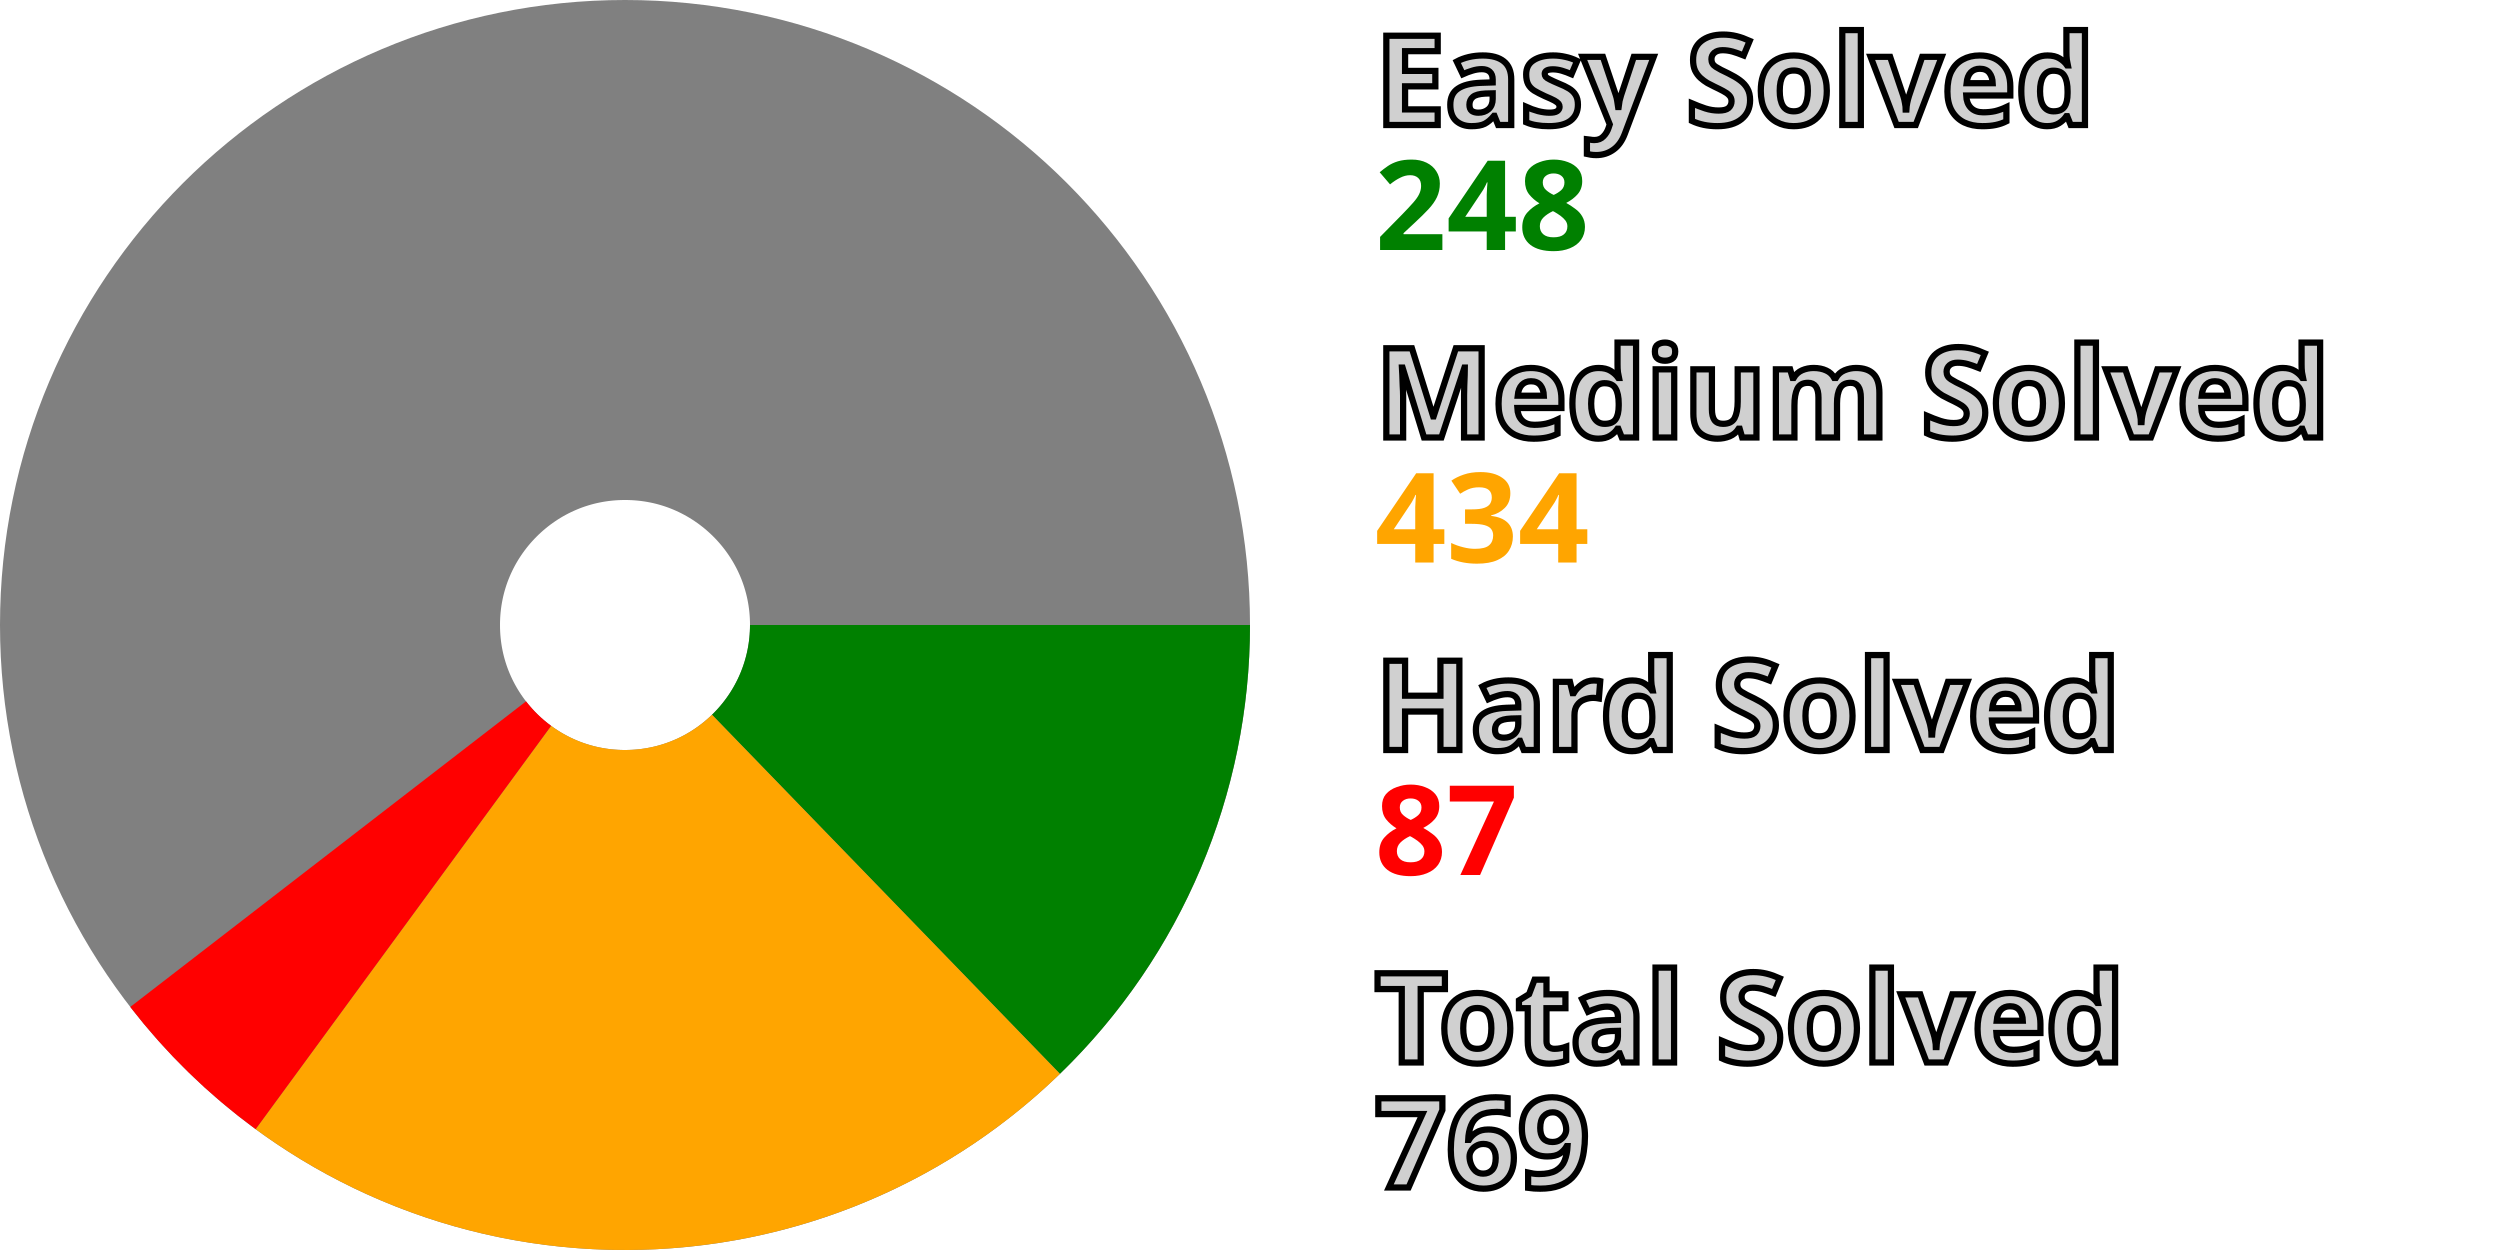
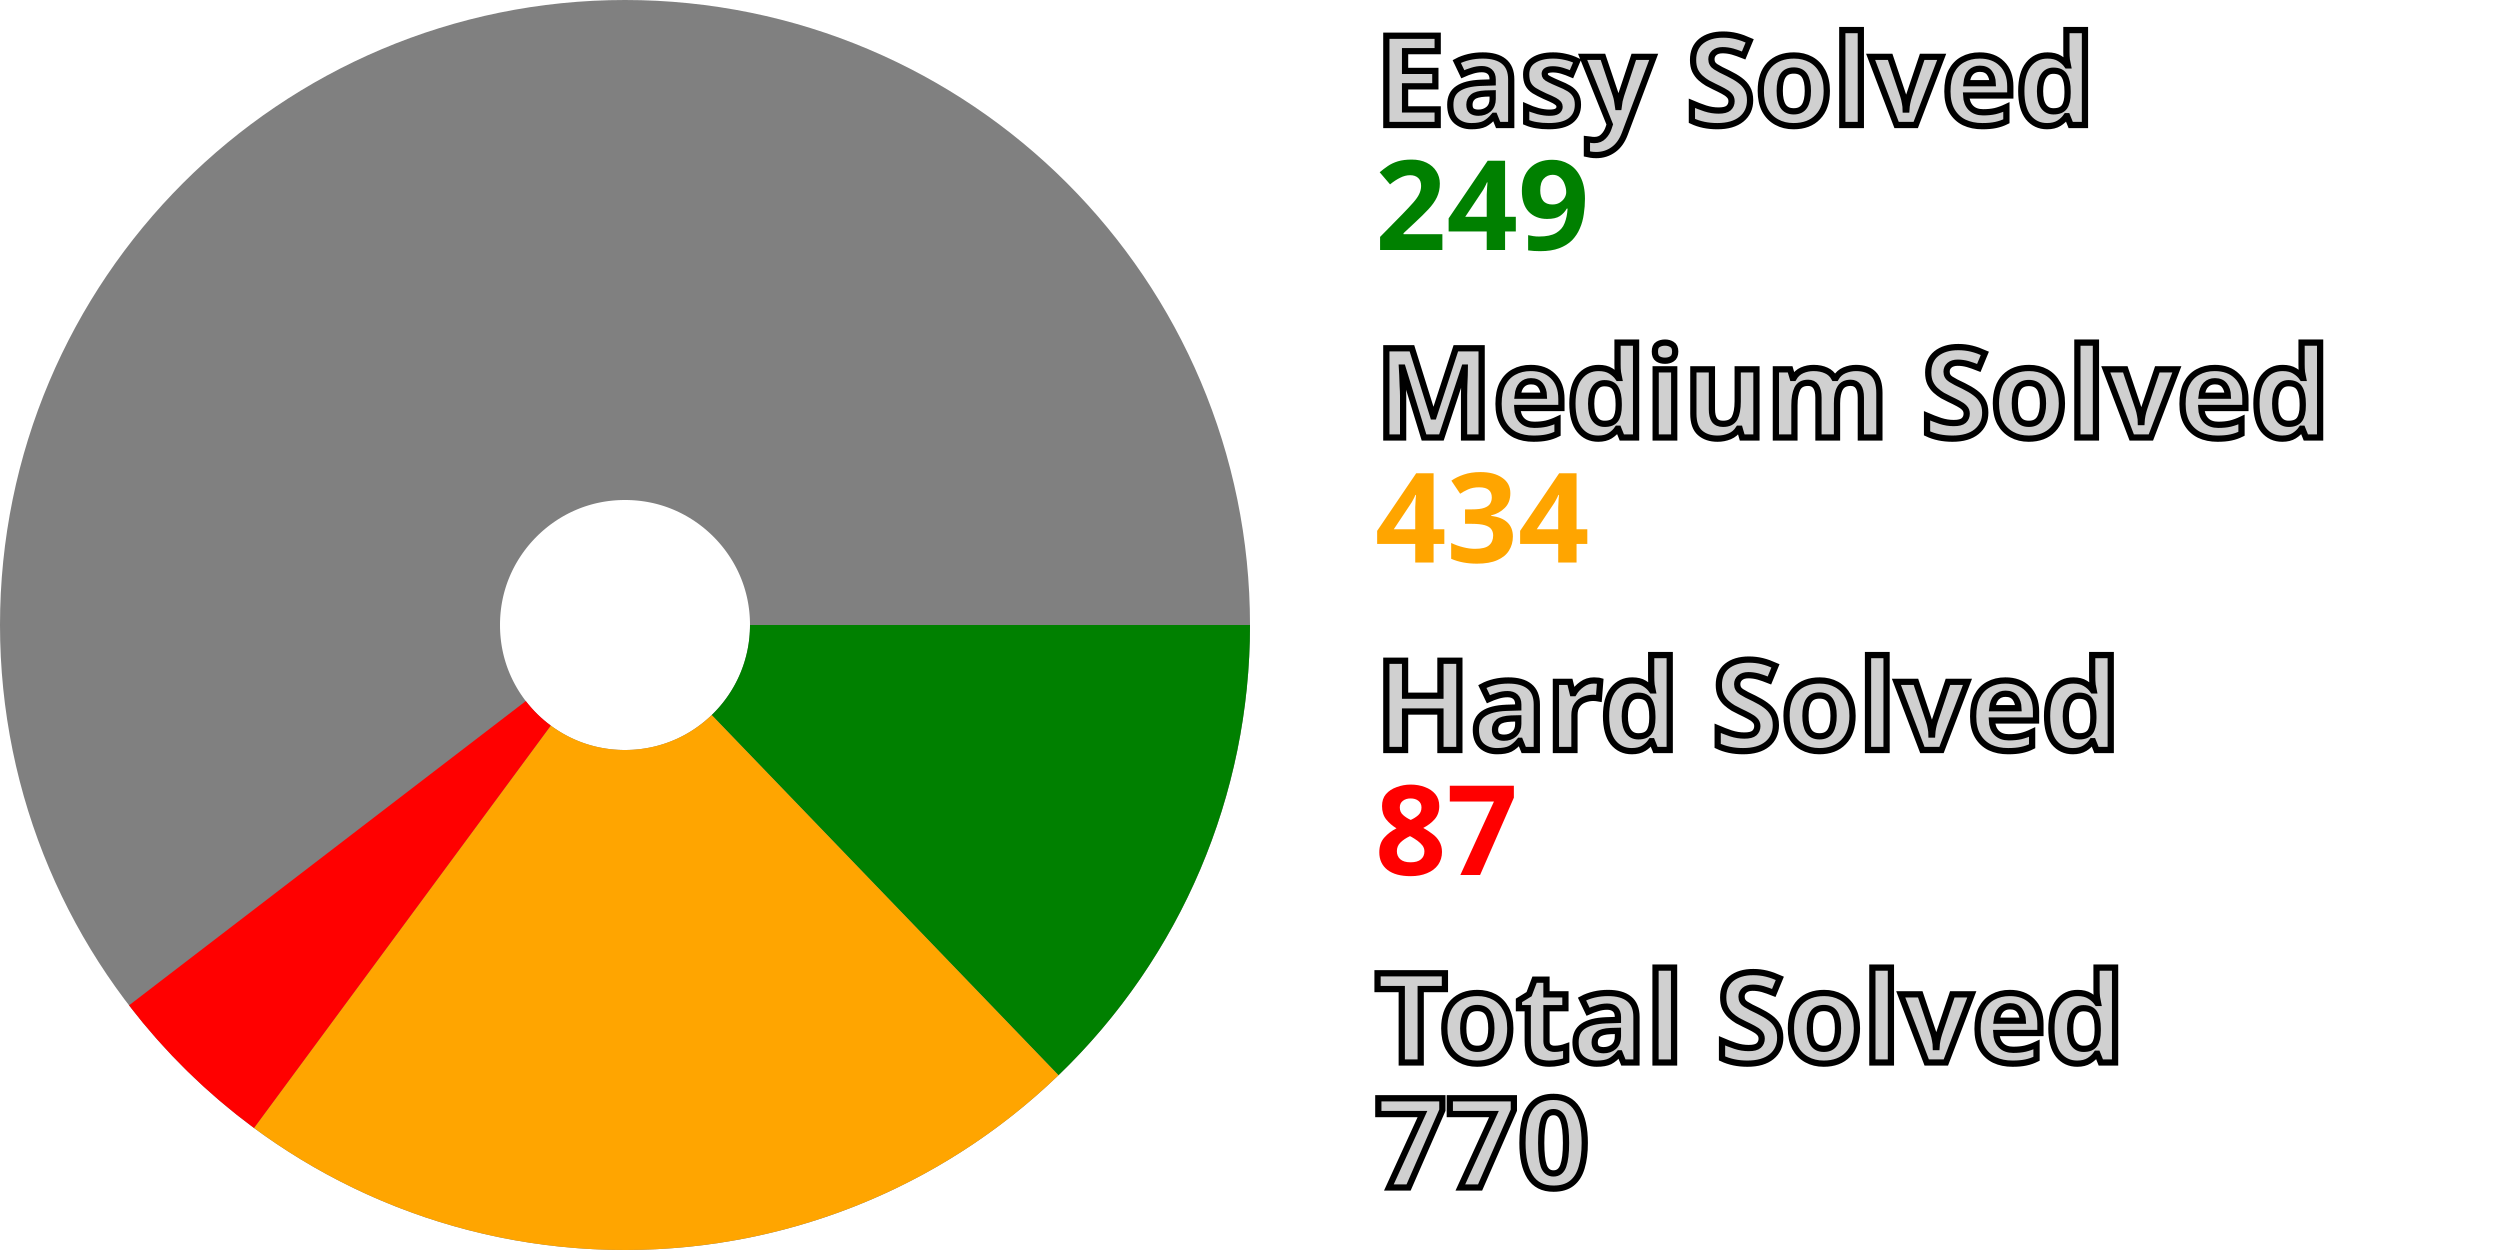
<svg xmlns="http://www.w3.org/2000/svg" width="200" height="100" viewBox="0 0 200 100" stroke-width="40" fill="none">
  <style>.small {font: bold 10px sans-serif; fill: #d0d0d0; stroke: black; stroke-width: 0.5px;}</style>
  <style>.esy {font: bold 10px sans-serif; fill: green;}</style>
  <style>.mdm {font: bold 10px sans-serif; fill: orange;}</style>
  <style>.hrd {font: bold 10px sans-serif; fill: red;}</style>
  <circle cx="50" cy="50" r="30.0" stroke="gray" />
-   <path d="M80.0 50 A 30.0 30.0, 0, 0, 1, 70.877 71.545" stroke="green" />
-   <path d="M70.877 71.545 A 30.0 30.0, 0, 0, 1, 32.269 74.199" stroke="orange" />
-   <path d="M32.269 74.199 A 30.0 30.0, 0, 0, 1, 26.252 68.332" stroke="red" />
+   <path d="M80.0 50 A 30.0 30.0, 0, 0, 1, 70.807 71.612" stroke="green" />
+   <path d="M70.807 71.612 A 30.0 30.0, 0, 0, 1, 32.191 74.142" stroke="orange" />
+   <path d="M32.191 74.142 A 30.0 30.0, 0, 0, 1, 26.193 68.255" stroke="red" />
  <text x="110.0" y="10.0" class="small">Easy Solved</text>
-   <text x="110.0" y="20.0" class="esy">248</text>
+   <text x="110.0" y="20.0" class="esy">249</text>
  <text x="110.0" y="35.0" class="small">Medium Solved</text>
  <text x="110.0" y="45.0" class="mdm">434</text>
  <text x="110.0" y="60.0" class="small">Hard Solved</text>
  <text x="110.0" y="70.0" class="hrd">87</text>
  <text x="110.0" y="85.0" class="small">Total Solved</text>
-   <text x="110.0" y="95.0" class="small">769</text>
+   <text x="110.0" y="95.0" class="small">770</text>
</svg>
